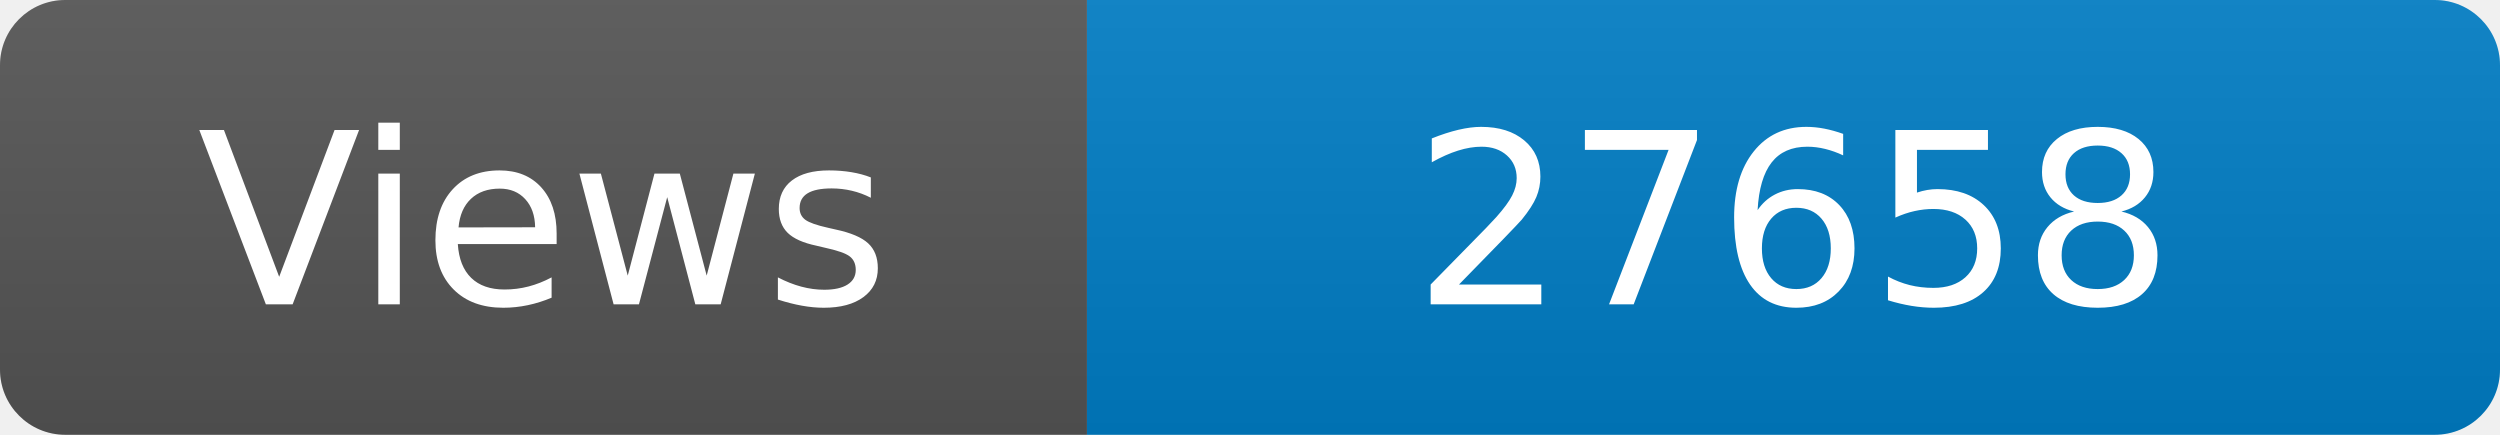
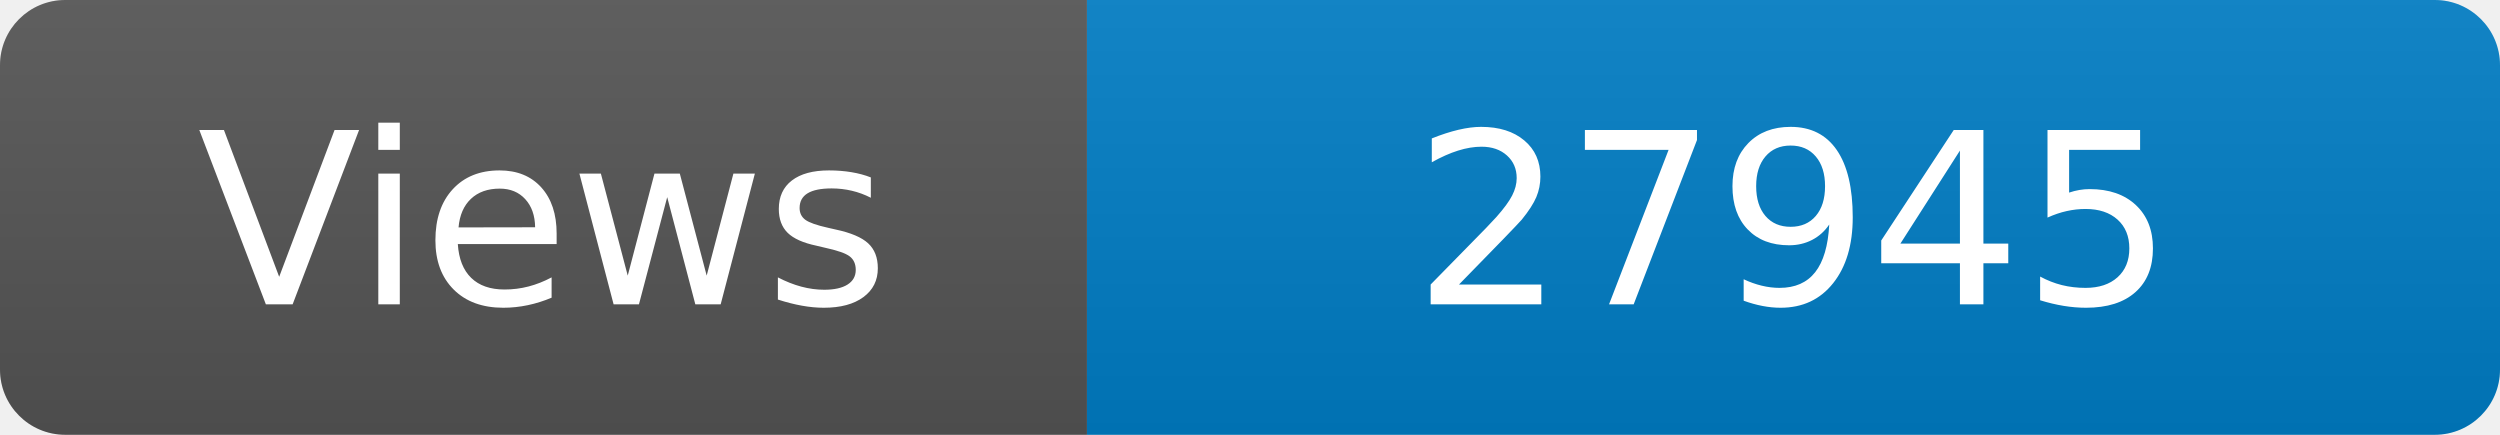
<svg xmlns="http://www.w3.org/2000/svg" width="115" height="20" role="img" aria-label="Maintained?: yes">
  <linearGradient id="s" x2="0" y2="100%">
    <stop offset="0" stop-color="#bbb" stop-opacity=".1" />
    <stop offset="1" stop-opacity=".1" />
  </linearGradient>
  <clipPath id="r">
    <rect width="115" height="20" rx="3" fill="#fff" />
  </clipPath>
  <g clip-path="url(#r)">
    <rect width="50" height="20" fill="#555" />
    <rect x="50" width="160" height="20" fill="#007ec6" />
    <rect width="115" height="20" fill="url(#s)" />
  </g>
  <g fill="#fff" text-anchor="middle" font-family="Verdana,Geneva,DejaVu Sans,sans-serif" font-size="110">
    <text x="250" y="140" transform="scale(.1)" fill="#fff">Views</text>
-     <text x="825" y="140" transform="scale(.1)" fill="#fff">27658</text>
+     <text x="825" y="140" transform="scale(.1)" fill="#fff">27945</text>
  </g>
</svg>
